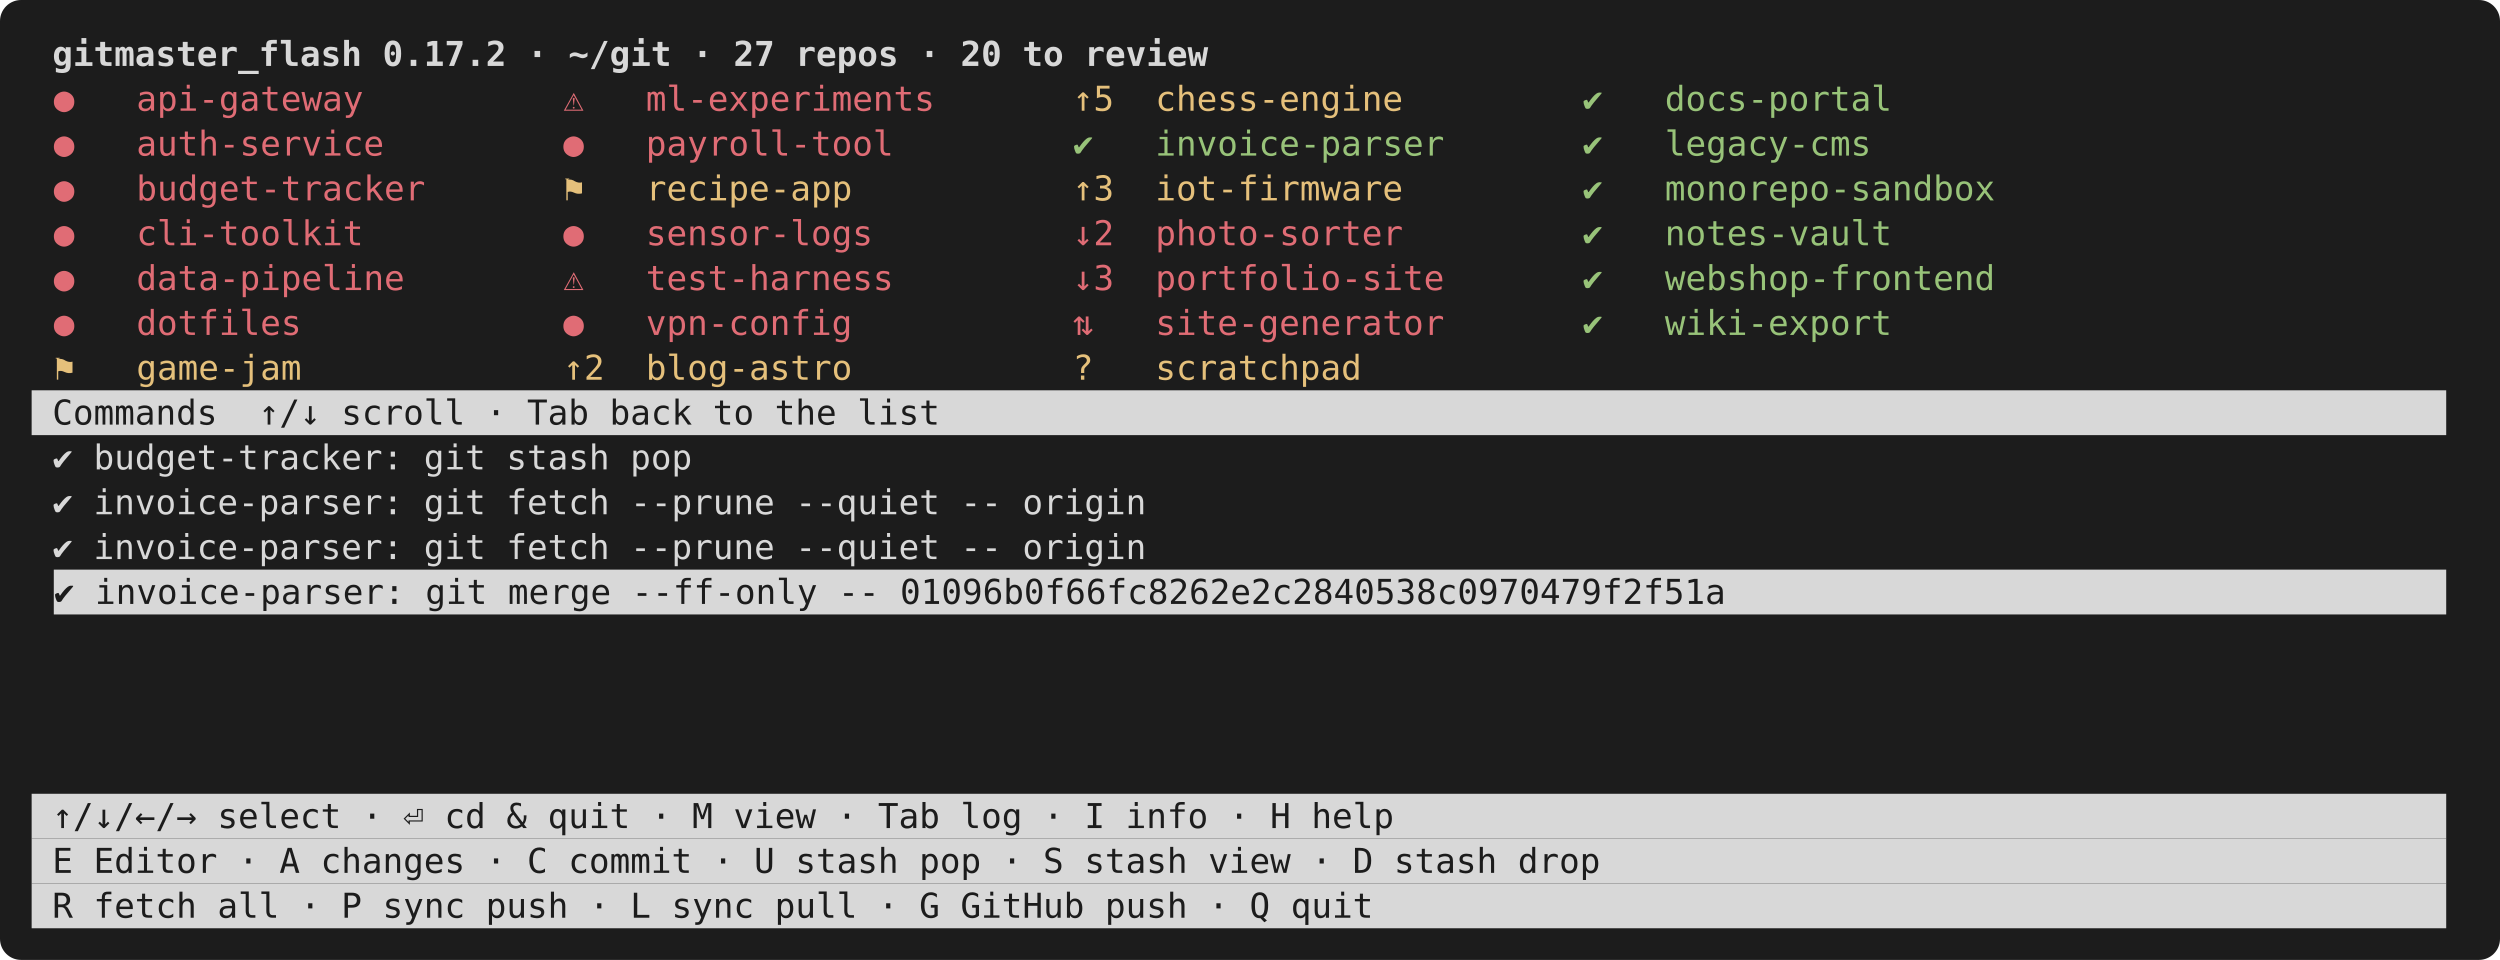
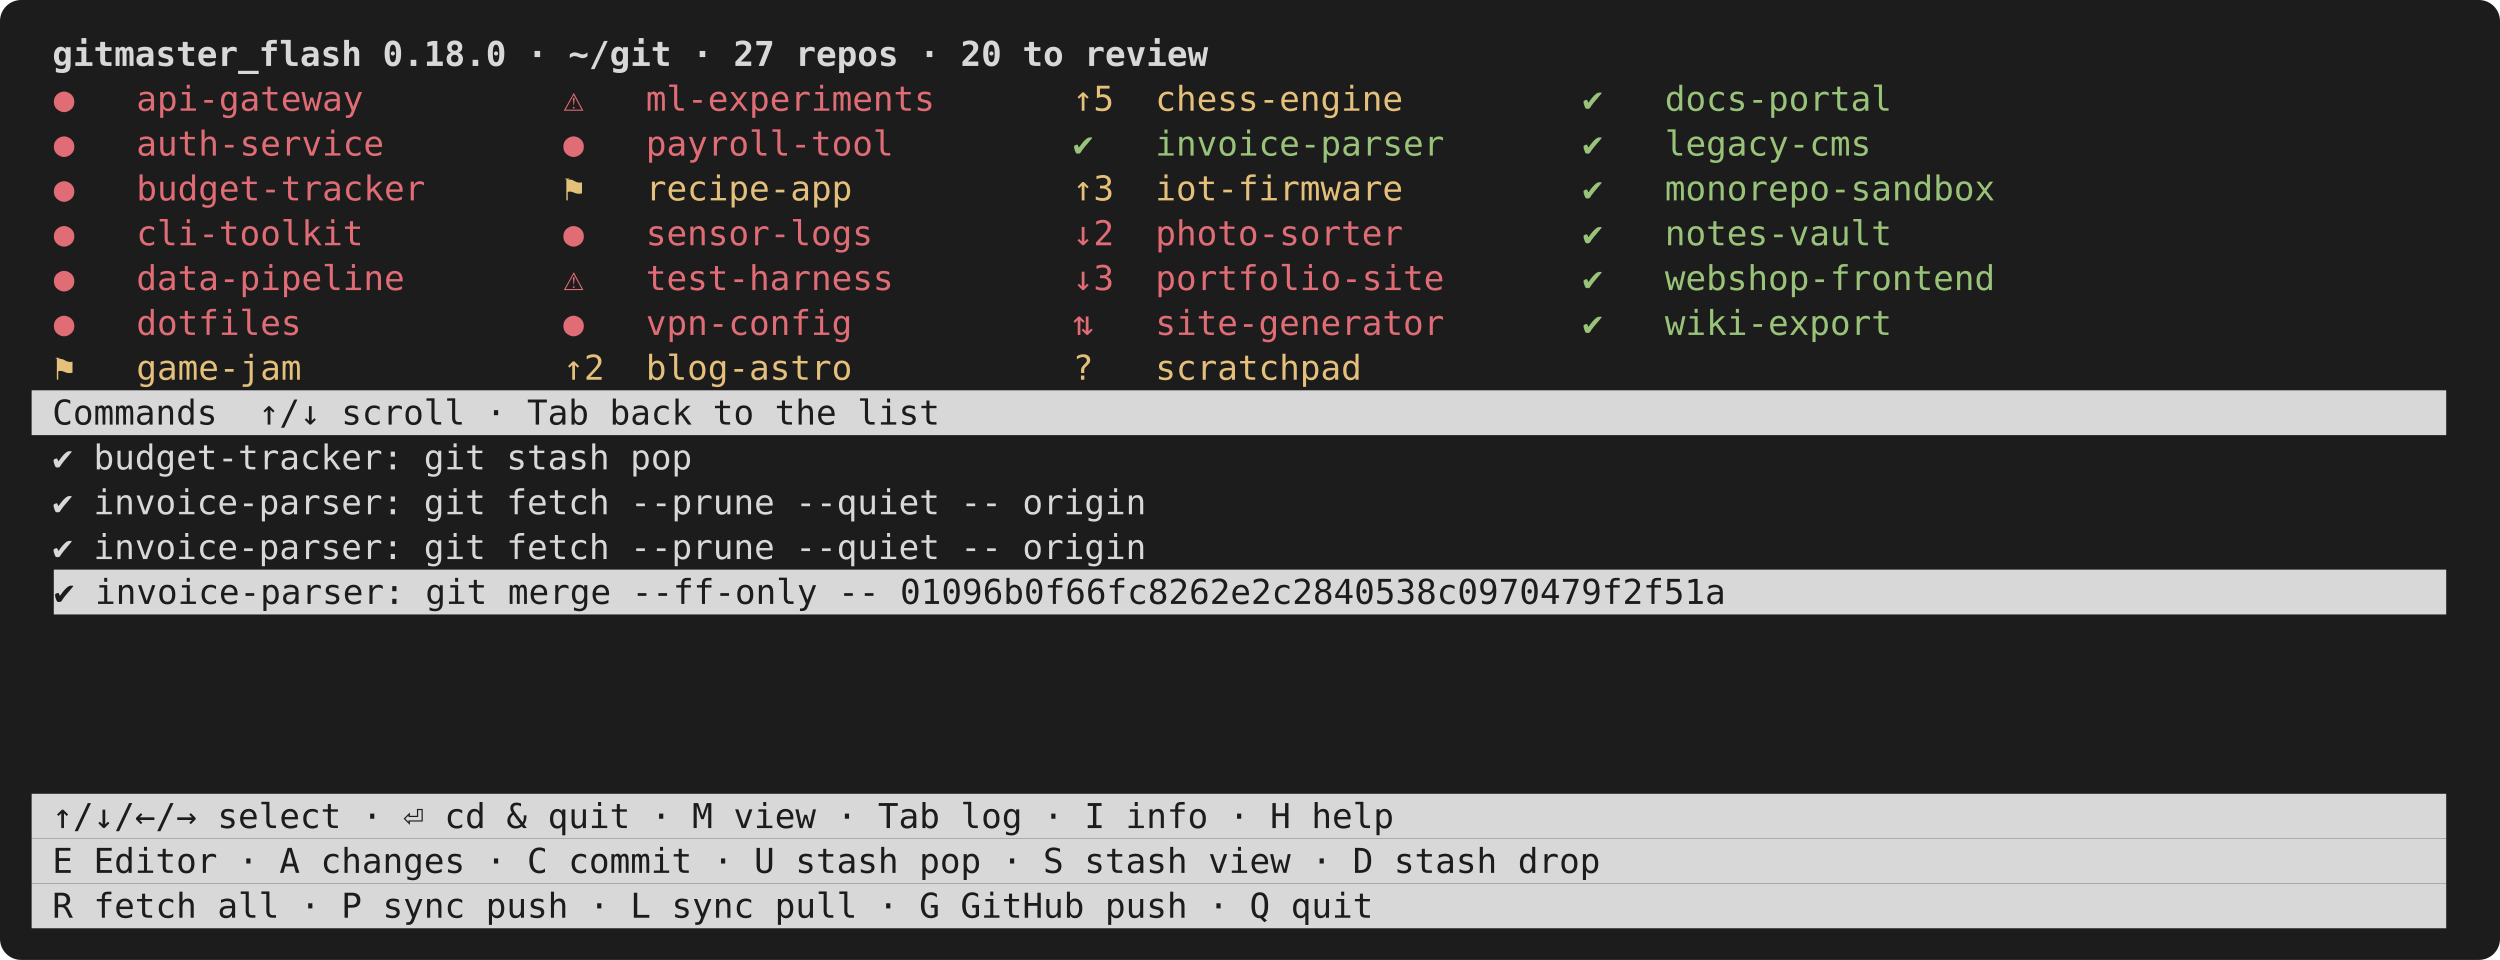
<svg xmlns="http://www.w3.org/2000/svg" viewBox="0 0 948 364" width="948" height="364" font-family="ui-monospace,SFMono-Regular,Menlo,Consolas,monospace" font-size="13">
  <rect width="948" height="364" rx="8" fill="#1c1c1c" />
-   <text x="12.0" y="25.0" fill="#d8d8d8" font-weight="bold" xml:space="preserve"> gitmaster_flash 0.17.2 · ~/git · 27 repos · 20 to review                                                    </text>
+   <text x="12.0" y="25.0" fill="#d8d8d8" font-weight="bold" xml:space="preserve"> gitmaster_flash 0.18.0 · ~/git · 27 repos · 20 to review                                                    </text>
  <text x="20.4" y="42.0" fill="#e06c75" xml:space="preserve">●   api-gateway      </text>
  <text x="213.6" y="42.0" fill="#e06c75" xml:space="preserve">⚠   ml-experiments   </text>
  <text x="406.8" y="42.0" fill="#e5c07b" xml:space="preserve">↑5  chess-engine     </text>
  <text x="600.0" y="42.0" fill="#98c379" xml:space="preserve">✔   docs-portal      </text>
  <text x="20.4" y="59.0" fill="#e06c75" xml:space="preserve">●   auth-service     </text>
  <text x="213.6" y="59.0" fill="#e06c75" xml:space="preserve">●   payroll-tool     </text>
  <text x="406.8" y="59.0" fill="#98c379" xml:space="preserve">✔   invoice-parser   </text>
  <text x="600.0" y="59.0" fill="#98c379" xml:space="preserve">✔   legacy-cms       </text>
  <text x="20.4" y="76.0" fill="#e06c75" xml:space="preserve">●   budget-tracker   </text>
  <text x="213.6" y="76.0" fill="#e5c07b" xml:space="preserve">⚑   recipe-app       </text>
  <text x="406.8" y="76.0" fill="#e5c07b" xml:space="preserve">↑3  iot-firmware     </text>
  <text x="600.0" y="76.0" fill="#98c379" xml:space="preserve">✔   monorepo-sandbox </text>
  <text x="20.4" y="93.0" fill="#e06c75" xml:space="preserve">●   cli-toolkit      </text>
  <text x="213.6" y="93.0" fill="#e06c75" xml:space="preserve">●   sensor-logs      </text>
  <text x="406.8" y="93.0" fill="#e06c75" xml:space="preserve">↓2  photo-sorter     </text>
  <text x="600.0" y="93.0" fill="#98c379" xml:space="preserve">✔   notes-vault      </text>
  <text x="20.4" y="110.0" fill="#e06c75" xml:space="preserve">●   data-pipeline    </text>
  <text x="213.6" y="110.0" fill="#e06c75" xml:space="preserve">⚠   test-harness     </text>
  <text x="406.8" y="110.0" fill="#e06c75" xml:space="preserve">↓3  portfolio-site   </text>
  <text x="600.0" y="110.0" fill="#98c379" xml:space="preserve">✔   webshop-frontend </text>
  <text x="20.4" y="127.0" fill="#e06c75" xml:space="preserve">●   dotfiles         </text>
  <text x="213.6" y="127.0" fill="#e06c75" xml:space="preserve">●   vpn-config       </text>
  <text x="406.8" y="127.0" fill="#e06c75" xml:space="preserve">⇅   site-generator   </text>
  <text x="600.0" y="127.0" fill="#98c379" xml:space="preserve">✔   wiki-export      </text>
  <text x="20.4" y="144.0" fill="#e5c07b" xml:space="preserve">⚑   game-jam         </text>
  <text x="213.6" y="144.0" fill="#e5c07b" xml:space="preserve">↑2  blog-astro       </text>
  <text x="406.8" y="144.0" fill="#e5c07b" xml:space="preserve">?   scratchpad       </text>
  <rect x="12.0" y="148.0" width="915.6" height="17.0" fill="#d8d8d8" />
  <text x="12.0" y="161.0" fill="#1c1c1c" xml:space="preserve"> Commands  ↑/↓ scroll · Tab back to the list                                                                 </text>
  <text x="12.0" y="178.0" fill="#d8d8d8" xml:space="preserve"> ✔ budget-tracker: git stash pop                                                                              </text>
  <text x="12.0" y="195.0" fill="#d8d8d8" xml:space="preserve"> ✔ invoice-parser: git fetch --prune --quiet -- origin                                                        </text>
  <text x="12.0" y="212.0" fill="#d8d8d8" xml:space="preserve"> ✔ invoice-parser: git fetch --prune --quiet -- origin                                                        </text>
  <rect x="20.4" y="216.0" width="907.2" height="17.0" fill="#d8d8d8" />
  <text x="20.4" y="229.0" fill="#1c1c1c" xml:space="preserve">✔ invoice-parser: git merge --ff-only -- 01096b0f66fc8262e2c2840538c0970479f2f51a                           </text>
  <rect x="12.0" y="301.0" width="915.6" height="17.0" fill="#d8d8d8" />
  <text x="12.0" y="314.0" fill="#1c1c1c" xml:space="preserve"> ↑/↓/←/→ select · ⏎ cd &amp; quit · M view · Tab log · I info · H help                                           </text>
  <rect x="12.0" y="318.0" width="915.6" height="17.0" fill="#d8d8d8" />
  <text x="12.0" y="331.0" fill="#1c1c1c" xml:space="preserve"> E Editor · A changes · C commit · U stash pop · S stash view · D stash drop                                 </text>
  <rect x="12.0" y="335.0" width="915.6" height="17.0" fill="#d8d8d8" />
  <text x="12.0" y="348.0" fill="#1c1c1c" xml:space="preserve"> R fetch all · P sync push · L sync pull · G GitHub push · Q quit                                            </text>
</svg>
